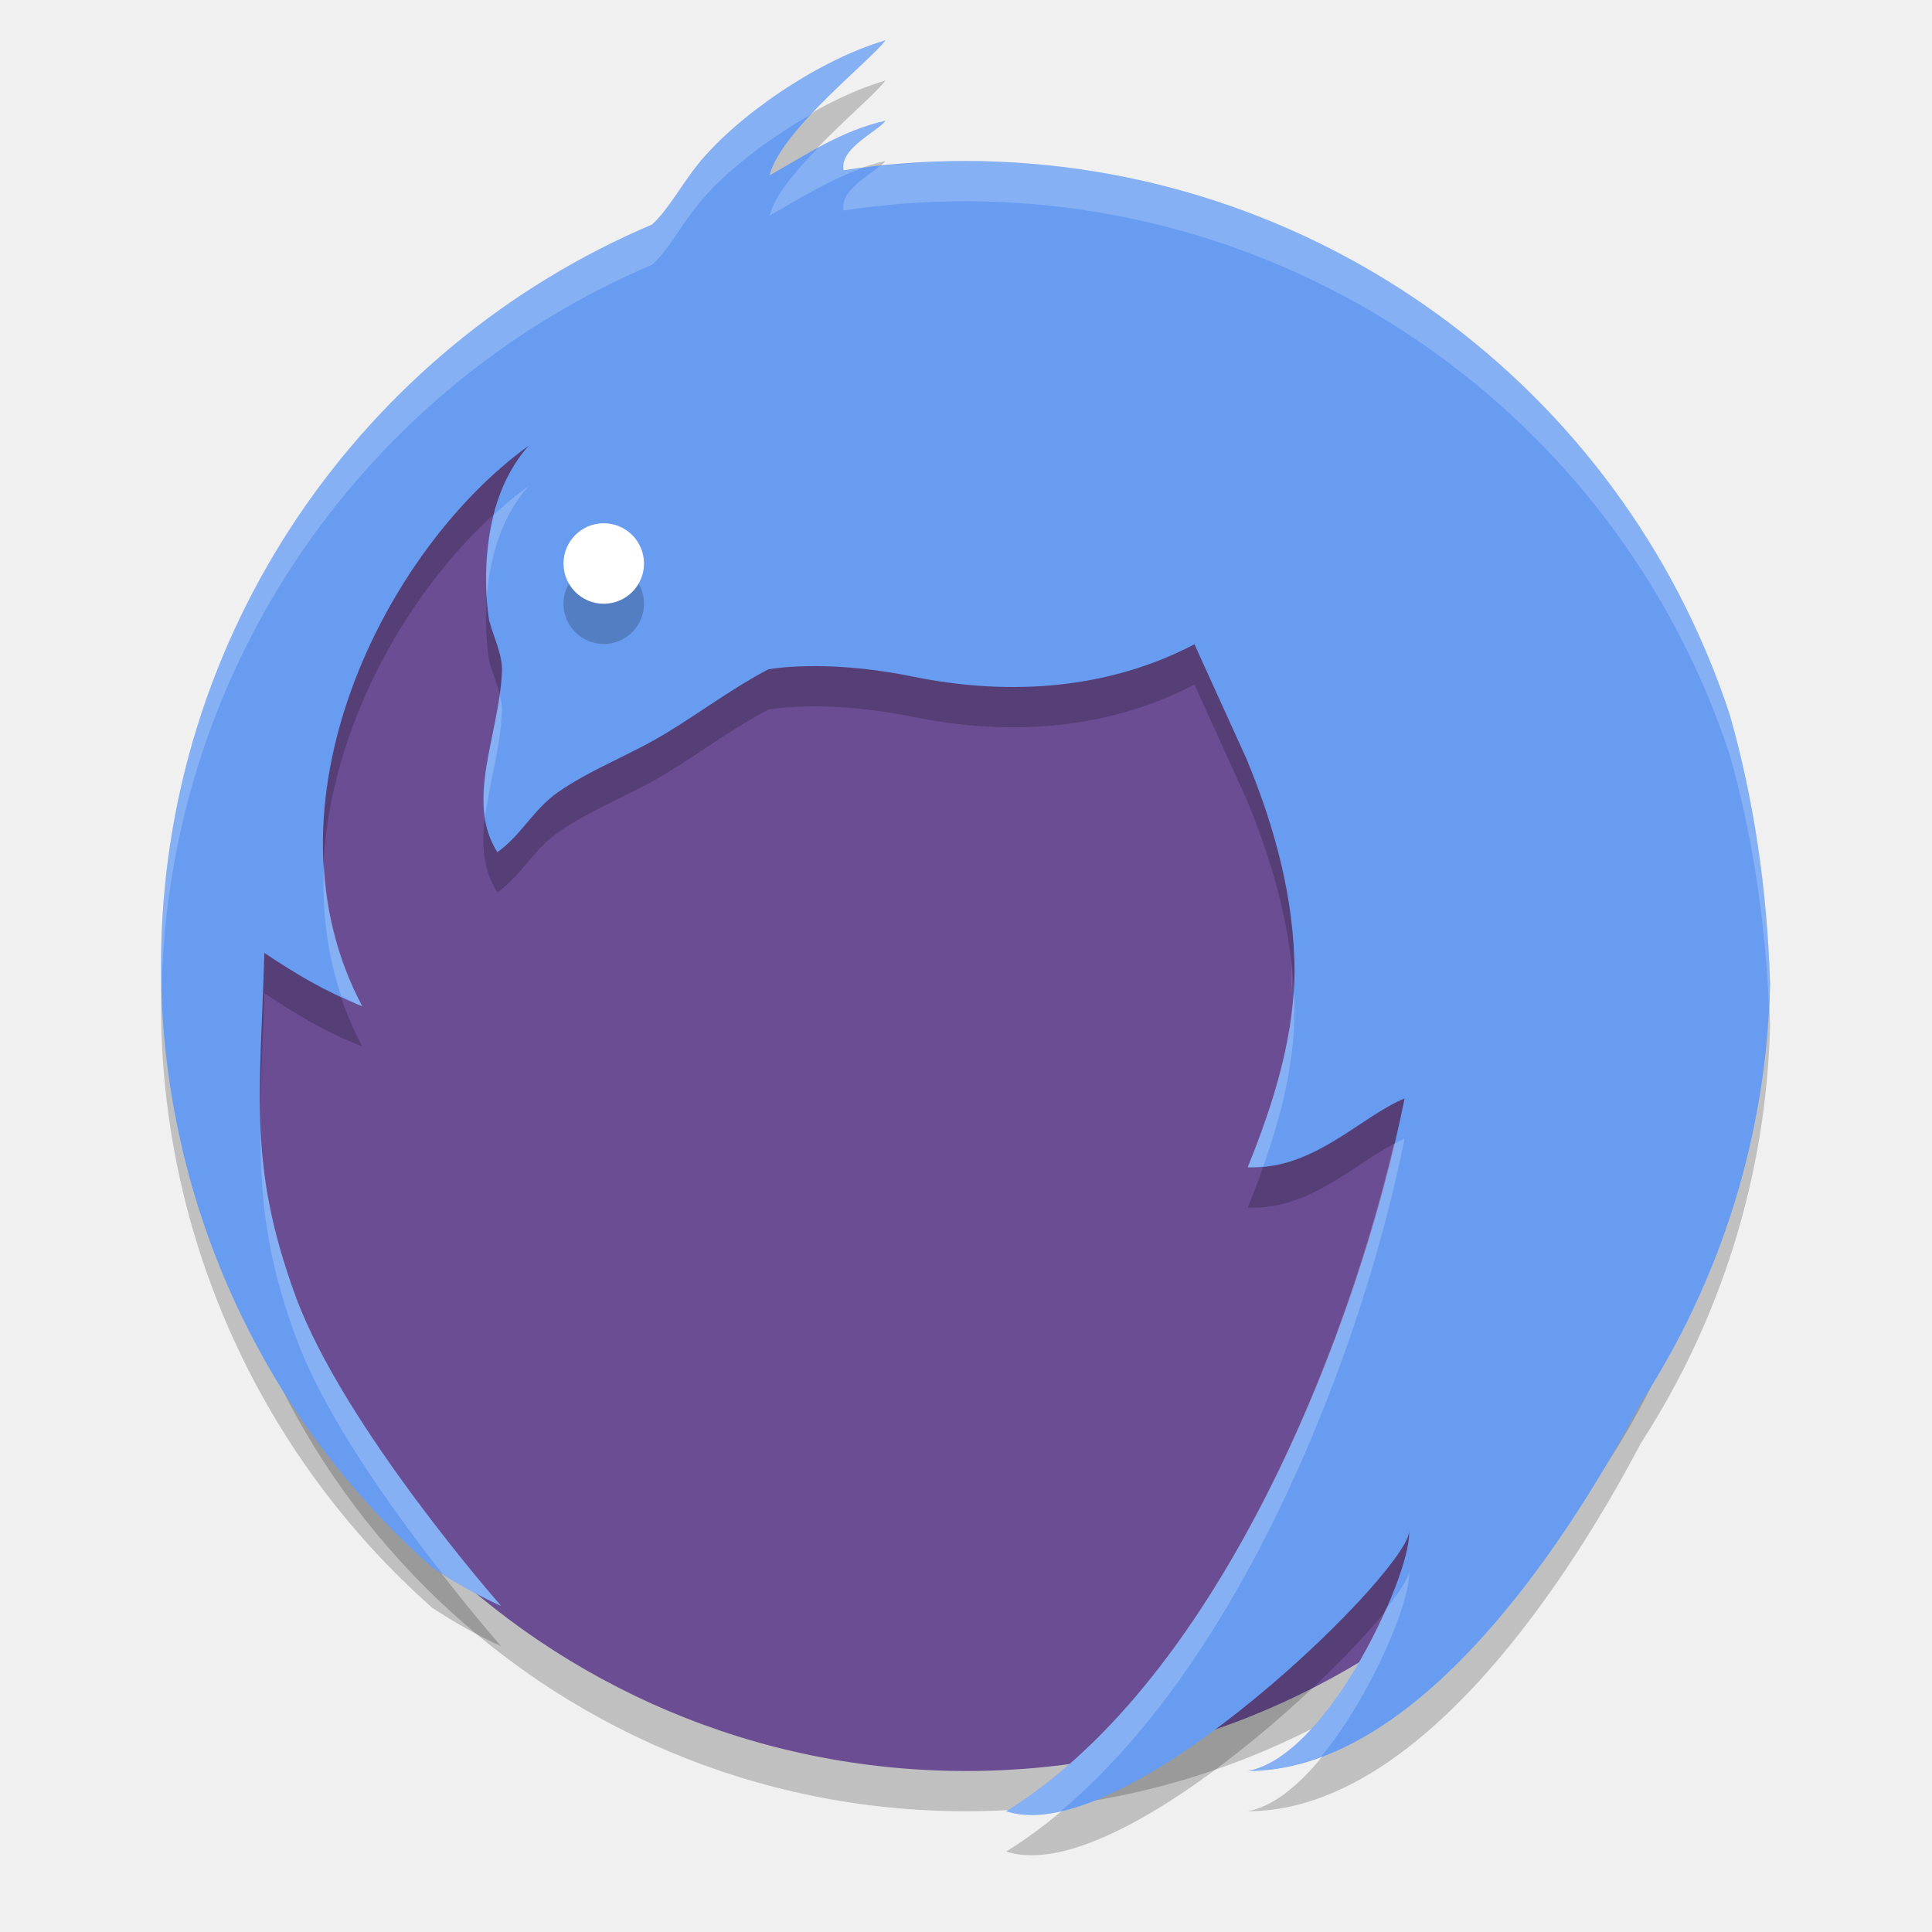
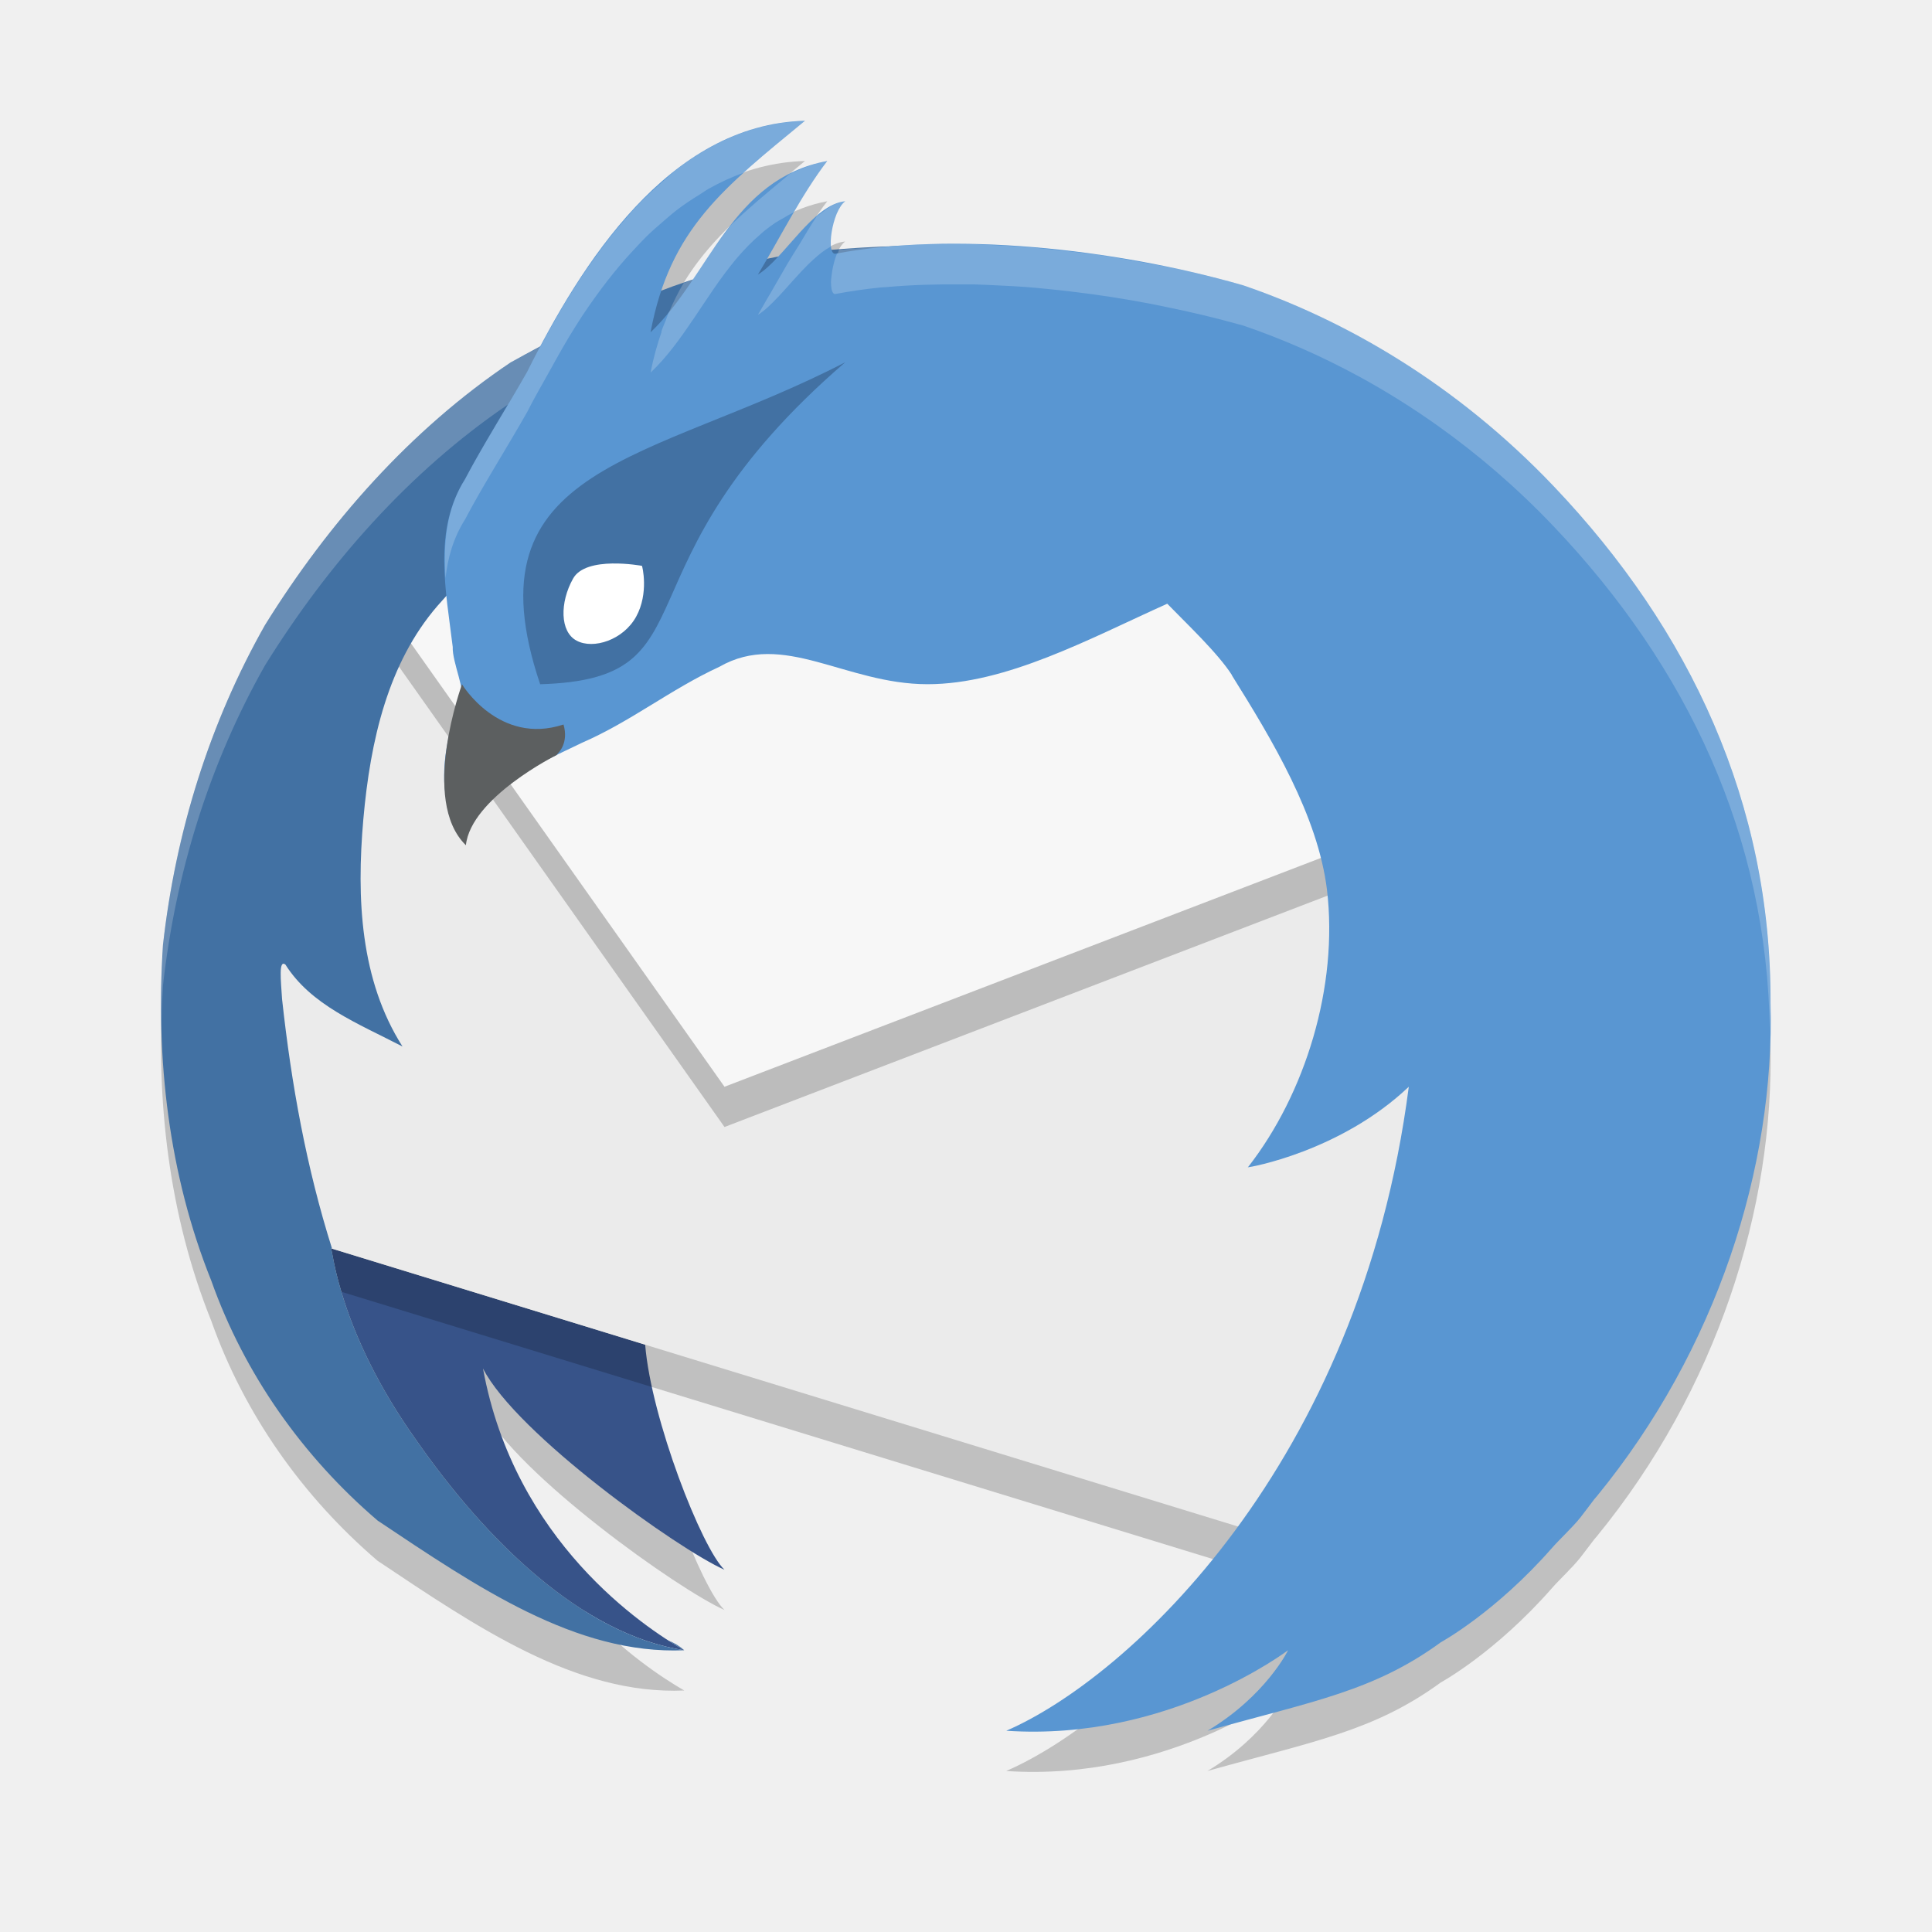
- <svg xmlns="http://www.w3.org/2000/svg" version="1.1" x="0" y="0" width="48" height="48" viewBox="0 0 48 48" xml:space="preserve">
-   <circle r="19" cy="26" cx="24" style="opacity:0.2" />
-   <circle style="fill:#6b4d93" cx="24" cy="25" r="19" />
-   <path style="fill:#a88628" d="m 32.086,23.812 -0.002,7.65e-4 c 8.5e-4,0.03 0.002,0.061 0.003,0.092 -8.5e-4,-0.058 -0.002,-0.092 -0.002,-0.092 z" />
-   <path style="fill:#a88628" d="m 31.876,26.524 c 0.056,-0.203 0.097,-0.452 0.127,-0.713 -0.034,0.249 -0.079,0.487 -0.131,0.719 8.5e-4,-0.002 0.004,-0.004 0.004,-0.006 z" />
-   <path style="fill:#f7c53b" d="m 32.019,25.715 c -0.001,4.25e-4 -0.002,8.5e-4 -0.004,0.001 -0.003,0.032 -0.007,0.063 -0.011,0.094 0.005,-0.032 0.011,-0.063 0.015,-0.096 z" />
-   <path style="fill:#f7c53b" d="m 32.08,24.676 c 0.012,-0.26 0.014,-0.517 0.008,-0.772 0.002,0.139 0.002,0.425 -0.008,0.772 z" />
-   <path d="M 22,2 C 20.292,2.504 18.291,3.903 17.342,5.08 16.929,5.592 16.604,6.211 16.201,6.578 9.03,9.618 4,16.721 4,25 c 0.007,5.714 2.458,11.152 6.734,14.941 0.542,0.356 1.108,0.684 1.717,0.959 0,0 -3.919,-4.449 -5.107,-7.695 C 6.156,29.959 6.465,28.209 6.568,24.676 7.372,25.209 8.044,25.619 9,26 6.345,21.015 9.559,14.649 13.137,12.073 11.661,13.722 12.154,16.424 12.154,16.424 h 0.002 c 0.106,0.413 0.331,0.832 0.315,1.252 -0.062,1.596 -0.931,3.201 -0.115,4.496 0.581,-0.407 0.898,-1.062 1.496,-1.482 0.816,-0.573 1.817,-0.938 2.713,-1.484 0.863,-0.526 1.653,-1.121 2.523,-1.576 0,0 1.342,-0.263 3.492,0.16 2.599,0.546 5.042,0.293 7.096,-0.783 l 1.293,2.848 c 0.574,1.386 1.12,3.089 1.188,4.959 0.068,1.854 -0.547,3.675 -1.156,5.188 1.635,0.075 2.794,-1.256 3.896,-1.709 C 33.763,33.966 30.341,42.688 25,46 c 3,1 10.258,-6.232 10,-7 0.164,0.861 -1.938,5.62 -4,6 4,0 7.643,-5.112 9.768,-9.146 1.964,-3.032 3.119,-6.606 3.209,-10.395 -0.07,-2.377 -0.411,-4.626 -1,-6.697 C 40.284,10.56 32.633,5.011 24,5 c -1.034,0 -2.049,0.079 -3.041,0.23 C 20.851,4.68 21.797,4.277 22,4 20.9,4.244 19.984,4.873 19.119,5.358 19.408,4.233 21.612,2.529 22,2 Z" style="clip-rule:evenodd;opacity:0.2;fill-rule:evenodd" />
-   <path style="clip-rule:evenodd;fill:#689cf1;fill-rule:evenodd" d="M 22,1 C 20.292,1.504 18.291,2.902 17.342,4.08 16.929,4.592 16.604,5.21 16.201,5.578 9.03,8.618 4,15.721 4,24 c 0.007,5.714 2.458,11.152 6.734,14.941 0.542,0.356 1.108,0.684 1.717,0.959 0,0 -3.919,-4.449 -5.107,-7.695 C 6.156,28.959 6.465,27.208 6.568,23.676 7.372,24.208 8.044,24.619 9,25 6.345,20.015 9.559,13.649 13.137,11.072 11.661,12.722 12.154,15.424 12.154,15.424 h 0.002 c 0.106,0.413 0.331,0.832 0.315,1.252 -0.062,1.596 -0.931,3.201 -0.115,4.496 0.581,-0.407 0.898,-1.062 1.496,-1.482 0.816,-0.573 1.817,-0.938 2.713,-1.484 0.863,-0.526 1.653,-1.121 2.523,-1.576 0,0 1.342,-0.263 3.492,0.16 2.599,0.546 5.042,0.293 7.096,-0.783 l 1.293,2.848 c 0.574,1.386 1.12,3.089 1.188,4.959 C 32.225,25.666 31.61,27.488 31,29 32.635,29.075 33.794,27.744 34.896,27.291 33.763,32.965 30.341,41.688 25,45 c 3,1 10.258,-6.232 10,-7 0.164,0.861 -1.938,5.62 -4,6 4,0 7.643,-5.112 9.768,-9.146 1.964,-3.032 3.119,-6.606 3.209,-10.395 -0.07,-2.377 -0.411,-4.626 -1,-6.697 C 40.284,9.56 32.633,4.011 24,4 22.966,4 21.951,4.079 20.959,4.23 20.851,3.68 21.797,3.277 22,3 20.9,3.243 19.984,3.873 19.119,4.357 19.408,3.232 21.612,1.528 22,1 Z" />
-   <circle r="1" cy="15" cx="15" style="opacity:0.2;fill:#060606" />
-   <circle style="fill:#ffffff" cx="15" cy="14" r="1" />
-   <path style="clip-rule:evenodd;fill:#ffffff;fill-rule:evenodd;opacity:0.2" d="M 22 1 C 20.292 1.504 18.291 2.902 17.342 4.08 C 16.929 4.592 16.604 5.21 16.201 5.578 C 9.03 8.618 4 15.721 4 24 C 4 24.195 4.01 24.388 4.016 24.582 C 4.183 16.484 9.152 9.566 16.201 6.578 C 16.604 6.21 16.929 5.592 17.342 5.08 C 17.964 4.308 19.048 3.464 20.195 2.816 C 20.924 2.043 21.77 1.313 22 1 z M 22 3 C 21.392 3.135 20.846 3.389 20.328 3.67 C 19.77 4.246 19.248 4.857 19.119 5.357 C 19.829 4.96 20.579 4.475 21.432 4.176 C 21.275 4.196 21.115 4.207 20.959 4.23 C 20.851 3.68 21.797 3.277 22 3 z M 24 4 C 23.274 4 22.561 4.053 21.855 4.129 C 21.533 4.398 20.866 4.756 20.959 5.23 C 21.951 5.079 22.966 5 24 5 C 32.633 5.011 40.284 10.56 42.977 18.762 C 43.523 20.686 43.847 22.767 43.947 24.957 C 43.955 24.791 43.973 24.626 43.977 24.459 C 43.907 22.082 43.565 19.833 42.977 17.762 C 40.284 9.56 32.633 4.011 24 4 z M 13.137 12.072 C 12.846 12.281 12.56 12.525 12.277 12.781 C 12.072 13.58 12.06 14.348 12.094 14.852 C 12.157 13.973 12.403 12.893 13.137 12.072 z M 12.416 17.258 C 12.268 18.32 11.91 19.365 12.053 20.307 C 12.156 19.464 12.436 18.569 12.471 17.676 C 12.476 17.536 12.451 17.397 12.416 17.258 z M 8.049 21.453 C 7.991 22.564 8.119 23.677 8.479 24.752 C 8.654 24.833 8.804 24.922 9 25 C 8.397 23.869 8.111 22.666 8.049 21.453 z M 32.139 24.635 C 32.037 26.2 31.519 27.712 31 29 C 31.133 29.006 31.258 28.99 31.385 28.979 C 31.84 27.697 32.21 26.268 32.156 24.812 C 32.154 24.752 32.142 24.695 32.139 24.635 z M 6.475 28.084 C 6.466 29.729 6.607 31.192 7.344 33.205 C 8.069 35.186 9.746 37.509 10.994 39.102 C 11.458 39.394 11.937 39.668 12.451 39.9 C 12.451 39.9 8.532 35.451 7.344 32.205 C 6.755 30.597 6.535 29.357 6.475 28.084 z M 34.896 28.291 C 34.808 28.327 34.718 28.377 34.629 28.424 C 33.298 34.069 30.006 41.896 25 45 C 25.387 45.129 25.845 45.117 26.348 45.004 C 30.915 41.178 33.862 33.471 34.896 28.291 z M 35 39 C 35.046 39.137 34.793 39.521 34.43 39.984 C 33.689 41.66 32.342 43.753 31 44 C 31.619 44 32.228 43.865 32.826 43.643 C 34.126 42.057 35.114 39.598 35 39 z" />
+ <svg xmlns="http://www.w3.org/2000/svg" width="48" height="48" x="0" y="0" version="1.1" viewBox="0 0 48 48" xml:space="preserve">
+   <path style="opacity:0.2" d="m 20,4 c -3.132,0.084 -5.222,3.05 -6.576,5.613 -0.247,0.131 -0.495,0.256 -0.74,0.393 -2.488,1.673 -4.526,3.989 -6.1,6.523 -1.384,2.444 -2.223,5.162 -2.535,7.947 -0.185,2.824 0.138,5.702 1.201,8.344 0.824,2.322 2.275,4.369 4.133,5.959 C 11.849,40.425 14.309,42.115 17,42 c -1,-0.578 -4.216,-2.699 -5,-7 0.832,1.63 4.872,4.504 6,5 -0.56,-0.523 -1.823,-3.75 -1.971,-5.592 L 8.25,32.024 C 7.616,30.019 7.239,27.945 7.008,25.825 6.978,25.351 6.919,24.837 7.09,24.963 7.728,25.975 8.892,26.426 10,27 8.949,25.347 8.855,23.321 9.027,21.356 9.201,19.384 9.645,17.472 10.867,16.055 c 0.073,-0.084 0.157,-0.163 0.232,-0.246 0.044,0.427 0.099,0.852 0.148,1.266 -0.018,0.38 0.358,1.178 0.176,1.258 -0.368,1.11 -0.717,2.542 0.162,3.512 0.278,-1.255 1.79,-1.859 2.869,-2.387 1.22,-0.53 2.208,-1.332 3.416,-1.889 1.592,-0.913 3.129,0.432 5.174,0.432 1.955,0 4.02,-1.13 5.955,-2 0.45,0.466 1.255,1.223 1.607,1.775 h -0.004 c 1.008,1.613 2.136,3.486 2.365,5.326 0.287,2.407 -0.54,5.074 -1.963,6.896 -1.69e-4,2.8e-5 -0.012,0.004 -0.012,0.004 3.3e-5,0 0.01,-2.6e-5 0.01,0 0.029,0.004 2.294,-0.386 3.996,-2.002 -1.215,9.391 -6.968,14.688 -10,16 4.037,0.272 6.994,-2 7,-2 0.005,0 -0.56,1.14 -2,2 2.638,-0.739 4.132,-0.985 5.797,-2.199 -6.23e-4,0 1.353,-0.736 2.764,-2.346 0.188,-0.214 0.51,-0.512 0.703,-0.756 0.12,-0.152 0.232,-0.307 0.35,-0.459 0.021,-0.025 0.045,-0.049 0.064,-0.074 2.97,-3.633 4.416,-8.15 4.309,-12.244 0.021,-4.962 -1.994,-9.271 -5.377,-12.832 C 36.163,10.515 33.383,8.939 30.881,8.086 28.089,7.285 24.74,6.885 22.035,7.133 21.603,7.146 21.304,7.163 20.67,7.217 20.579,6.966 20.731,6.192 21,6 c -0.6,0.056 -1.153,0.827 -1.666,1.377 -0.102,0.019 -0.19,0.041 -0.283,0.062 C 19.517,6.631 19.997,5.724 20.553,5 18.818,5.324 18.061,6.691 17.213,7.948 16.947,8.035 16.69,8.14 16.43,8.239 17.052,6.375 18.278,5.424 20,4 Z" />
+   <path style="fill:none" d="m 40.404,-38.312 a 20.426,20.426 0 1 1 40.154,-7.522 20.426,20.426 0 1 1 -40.154,7.522 z" />
+   <path style="fill:#375389" d="m 10.326,35.758 c 1.737,2.498 4.115,4.848 6.674,5.242 -1,-0.578 -4.216,-2.699 -5,-7 0.832,1.63 4.872,4.504 6,5 -0.56,-0.523 -1.823,-3.75 -1.971,-5.592 l -7.805,-2.393 c 0.045,0.068 0.205,2.074 2.102,4.743 z" />
+   <path style="opacity:0.2" d="M 36,19 23,14.441 9.068,15.369 5.513,19.807 c 0.633,4.102 0.24,8.542 2.443,12.126 L 31,39 l 4.979,-8.734 z" />
+   <path style="fill:#ebebeb" d="M 36,18 23,13.441 9.068,14.369 5.513,18.807 c 0.633,4.102 0.24,8.542 2.443,12.126 L 31,38 l 4.979,-8.734 z" />
+   <path style="opacity:0.2" d="M 34.943,21.5 33.014,15.164 9.423,14.927 9.289,15.092 9.068,15.369 18,28 Z" />
+   <path style="fill:#3f7da7;fill-rule:evenodd" d="m 9.402,14.103 2.347,0.335 0.644,-3.141 -1.289,0.628 z" />
+   <path style="fill:#f7f7f7" d="M 34.943,20.5 33.014,14.164 9.423,13.927 9.289,14.092 9.068,14.369 18,27 Z" />
+   <path style="fill:#4271a3" d="M 22.949,6.1 C 22.947,6.1 19.983,6.114 18.689,6.529 16.534,7.027 14.6,7.944 12.684,9.006 10.195,10.679 8.158,12.995 6.584,15.529 5.2,17.973 4.361,20.691 4.049,23.477 3.864,26.301 4.187,29.178 5.25,31.82 6.074,34.142 7.525,36.19 9.383,37.779 11.849,39.425 14.309,41.115 17,41 14.441,40.605 12.063,38.256 10.326,35.758 8.429,33.089 8.27,31.084 8.225,31.016 L 8.25,31.023 C 7.616,29.018 7.239,26.944 7.008,24.824 6.978,24.35 6.919,23.837 7.09,23.963 7.728,24.975 8.892,25.425 10,26 8.949,24.347 8.855,22.321 9.027,20.355 9.201,18.383 9.645,16.471 10.867,15.055 14.069,11.39 18.74,8.424 22.949,6.1 Z M 17,41 C 16.874,40.887 16.743,40.814 16.607,40.758 16.754,40.852 16.896,40.94 17,41 Z" />
+   <path style="fill:#5996d2" d="m 20,3 c -3.387,0.09 -5.567,3.559 -6.902,6.236 -0.481,0.851 -1.122,1.861 -1.542,2.664 -0.804,1.267 -0.475,2.788 -0.308,4.173 -0.018,0.38 0.358,1.177 0.176,1.257 -0.368,1.11 -0.718,2.543 0.161,3.513 0.278,-1.255 1.791,-1.86 2.87,-2.387 1.22,-0.53 2.208,-1.332 3.416,-1.889 1.592,-0.913 3.129,0.432 5.174,0.432 1.955,0 4.02,-1.13 5.955,-2 0.45,0.466 1.256,1.222 1.608,1.775 h -0.005 c 1.008,1.613 2.136,3.488 2.365,5.328 0.287,2.407 -0.539,5.074 -1.962,6.896 -1.69e-4,2.8e-5 -0.011,0.003 -0.011,0.003 3.3e-5,0 0.01,-2.6e-5 0.01,0 0.029,0.004 2.293,-0.385 3.996,-2.001 -1.215,9.391 -6.968,14.688 -10,16 4.037,0.272 6.994,-2 7,-2 0.005,0 -0.56,1.14 -2,2 2.638,-0.739 4.132,-0.984 5.797,-2.199 -6.23e-4,0 1.353,-0.736 2.764,-2.346 0.188,-0.214 0.51,-0.511 0.704,-0.755 0.12,-0.152 0.231,-0.307 0.349,-0.459 0.021,-0.025 0.044,-0.049 0.064,-0.074 2.97,-3.633 4.417,-8.151 4.309,-12.245 0.021,-4.962 -1.993,-9.27 -5.377,-12.831 C 36.163,9.515 33.384,7.939 30.881,7.087 27.639,6.156 23.639,5.759 20.777,6.3 20.506,6.391 20.666,5.238 21,5 20.198,5.075 19.48,6.426 18.83,6.822 19.364,5.938 19.912,4.835 20.553,4 18.168,4.445 17.63,6.865 16.163,8.256 16.646,5.672 17.989,4.663 20,3 Z" />
+   <path style="fill:#4271a3" d="M 13.414,17 C 17.859,16.872 15.068,14.117 21,9 16.167,11.502 11.567,11.499 13.42,17 h -0.006 z" />
+   <path style="fill:#ffffff" d="m 15.806,15.319 c -0.32,0.584 -1.065,0.819 -1.478,0.599 -0.422,-0.22 -0.419,-0.955 -0.093,-1.538 0.315,-0.584 1.707,-0.322 1.714,-0.322 0.007,0 0.177,0.679 -0.143,1.261 z" />
+   <path style="fill:#5c5f60" d="m 13.877,18.7 c 0,0 0.257,-0.248 0.123,-0.7 -1.6,0.529 -2.528,-1.002 -2.522,-1.002 0.005,0 -1.057,2.877 0.097,4.002 0.124,-1.177 2.243,-2.238 2.249,-2.238" />
+   <path style="opacity:0.2;fill:#ffffff" d="m 20,3 c -0.201,0.005 -0.397,0.024 -0.59,0.053 -0.088,0.013 -0.173,0.033 -0.26,0.051 -0.107,0.022 -0.214,0.042 -0.318,0.07 -0.089,0.024 -0.176,0.055 -0.264,0.084 -0.092,0.031 -0.185,0.06 -0.275,0.096 -0.093,0.037 -0.183,0.08 -0.273,0.121 -0.087,0.04 -0.173,0.079 -0.258,0.123 -0.074,0.039 -0.146,0.079 -0.219,0.121 -0.1,0.058 -0.199,0.118 -0.297,0.182 -0.067,0.044 -0.134,0.088 -0.199,0.135 -0.07,0.049 -0.137,0.101 -0.205,0.152 -0.162,0.123 -0.311,0.265 -0.465,0.402 -0.158,0.141 -0.316,0.282 -0.465,0.436 -0.137,0.141 -0.267,0.288 -0.396,0.438 -0.13,0.15 -0.258,0.3 -0.381,0.457 -0.138,0.177 -0.269,0.356 -0.398,0.539 -0.095,0.134 -0.189,0.266 -0.279,0.402 -0.144,0.218 -0.281,0.435 -0.414,0.656 -0.055,0.092 -0.109,0.183 -0.162,0.275 -0.16,0.276 -0.312,0.547 -0.455,0.818 -4.03e-4,7.633e-4 -0.002,0.001 -0.002,0.002 -0.247,0.131 -0.495,0.256 -0.74,0.393 -2.488,1.673 -4.526,3.989 -6.1,6.523 -1.384,2.444 -2.223,5.162 -2.535,7.947 -0.043,0.659 -0.056,1.32 -0.041,1.98 0.007,-0.327 0.02,-0.654 0.041,-0.98 0.312,-2.785 1.151,-5.504 2.535,-7.947 1.56,-2.512 3.576,-4.807 6.033,-6.477 -0.378,0.637 -0.768,1.287 -1.061,1.848 -0.481,0.758 -0.541,1.608 -0.488,2.465 0.055,-0.509 0.196,-1.004 0.488,-1.465 0.42,-0.804 1.06,-1.813 1.541,-2.664 0.164,-0.329 0.37,-0.68 0.561,-1.025 0.206,-0.374 0.416,-0.751 0.654,-1.125 0.049,-0.076 0.096,-0.153 0.146,-0.229 0.105,-0.159 0.215,-0.315 0.326,-0.471 0.097,-0.135 0.195,-0.267 0.297,-0.398 0.097,-0.126 0.197,-0.249 0.299,-0.371 0.124,-0.149 0.253,-0.291 0.385,-0.432 0.096,-0.103 0.192,-0.207 0.291,-0.305 0.149,-0.146 0.306,-0.282 0.463,-0.416 0.093,-0.079 0.184,-0.16 0.279,-0.234 0.191,-0.147 0.389,-0.278 0.592,-0.402 0.072,-0.044 0.14,-0.096 0.213,-0.137 0.282,-0.158 0.575,-0.295 0.881,-0.402 6.27e-4,-5.681e-4 0.001,-0.001 0.002,-0.002 0.009,-0.003 0.018,-0.008 0.027,-0.012 C 18.962,3.869 19.445,3.459 20,3 Z m 0.553,1 c -0.181,0.034 -0.349,0.083 -0.508,0.141 -0.154,0.056 -0.3,0.118 -0.439,0.189 -0.005,0.004 -0.007,0.008 -0.012,0.012 -0.025,0.021 -0.044,0.038 -0.068,0.059 -0.491,0.406 -0.959,0.798 -1.354,1.18 -0.344,0.439 -0.657,0.91 -0.975,1.373 -0.071,0.024 -0.14,0.052 -0.211,0.078 -0.134,0.221 -0.251,0.461 -0.359,0.711 -0.005,0.006 -0.009,0.012 -0.014,0.018 -0.026,0.061 -0.046,0.131 -0.07,0.193 -0.037,0.095 -0.08,0.184 -0.113,0.285 0.003,-0.001 0.006,-0.003 0.01,-0.004 -0.108,0.314 -0.205,0.645 -0.275,1.021 0.4,-0.379 0.729,-0.837 1.047,-1.309 2.03e-4,-3.007e-4 0.002,3.008e-4 0.002,0 0.174,-0.258 0.345,-0.519 0.521,-0.775 0.171,-0.248 0.348,-0.488 0.537,-0.717 0.016,-0.019 0.033,-0.037 0.049,-0.057 0.172,-0.202 0.357,-0.392 0.557,-0.564 0.04,-0.035 0.078,-0.071 0.119,-0.104 0.088,-0.07 0.177,-0.137 0.271,-0.199 0.058,-0.038 0.121,-0.07 0.182,-0.105 0.088,-0.051 0.173,-0.105 0.268,-0.148 0.003,-0.005 0.007,-0.01 0.01,-0.016 0.001,-6.237e-4 0.003,-0.001 0.004,-0.002 0.26,-0.444 0.531,-0.88 0.822,-1.26 z m 0.447,1 c -0.12,0.011 -0.238,0.056 -0.354,0.121 -0.078,0.044 -0.156,0.106 -0.232,0.166 -0.033,0.025 -0.065,0.043 -0.098,0.07 -5.01e-4,7.252e-4 -0.002,0.001 -0.002,0.002 -0.008,0.007 -0.016,0.011 -0.023,0.018 C 20.142,5.594 20.006,5.834 19.865,6.066 19.764,6.23 19.662,6.387 19.564,6.553 19.423,6.797 19.29,7.026 19.154,7.264 c -0.034,0.059 -0.07,0.118 -0.104,0.176 -0.073,0.126 -0.149,0.263 -0.221,0.383 0.162,-0.099 0.331,-0.263 0.502,-0.445 2.9e-4,-3.09e-4 0.002,3.092e-4 0.002,0 0.119,-0.127 0.244,-0.268 0.367,-0.406 0.008,-0.009 0.017,-0.018 0.025,-0.027 0.116,-0.131 0.235,-0.257 0.355,-0.377 0.042,-0.042 0.085,-0.08 0.127,-0.119 0.138,-0.127 0.278,-0.239 0.422,-0.316 0.007,-0.004 0.014,-0.012 0.021,-0.016 0.002,-0.001 0.005,-0.003 0.008,-0.004 -0.026,-0.203 0.029,-0.534 0.135,-0.793 0.016,-0.039 0.027,-0.083 0.045,-0.117 C 20.886,5.113 20.94,5.043 21,5 Z m 2.107,1.064 c -0.368,0.011 -0.724,0.036 -1.072,0.068 -0.041,0.004 -0.085,0.004 -0.125,0.008 -0.33,0.012 -0.631,0.029 -1.064,0.064 -0.014,0.025 -0.017,0.062 -0.029,0.09 -0.007,0.001 -0.015,0.003 -0.021,0.004 -0.056,0.132 -0.093,0.282 -0.119,0.43 -0.007,0.04 -0.011,0.073 -0.016,0.111 -0.008,0.064 -0.016,0.124 -0.016,0.18 -7e-6,0.003 0.002,0.005 0.002,0.008 0.001,0.177 0.037,0.305 0.131,0.273 0.356,-0.067 0.73,-0.121 1.117,-0.16 0.002,-5.93e-5 0.004,5.91e-5 0.006,0 0.043,-0.004 0.091,-0.004 0.135,-0.008 0.603,-0.055 1.242,-0.073 1.896,-0.066 0.092,9.683e-4 0.181,-0.002 0.273,0 0.219,0.005 0.443,0.018 0.666,0.029 0.204,0.01 0.407,0.019 0.613,0.035 0.173,0.013 0.346,0.03 0.52,0.047 0.202,0.019 0.405,0.042 0.607,0.066 0.656,0.077 1.311,0.178 1.957,0.301 0.116,0.022 0.23,0.047 0.346,0.07 0.64,0.13 1.269,0.277 1.871,0.447 0.031,0.009 0.065,0.016 0.096,0.025 0.938,0.32 1.916,0.74 2.9,1.277 0.656,0.358 1.314,0.768 1.967,1.234 0.979,0.699 1.944,1.524 2.861,2.49 3.311,3.485 5.297,7.69 5.361,12.52 0.004,-0.229 0.022,-0.461 0.016,-0.688 0.021,-4.962 -1.994,-9.271 -5.377,-12.832 C 36.163,9.514 33.383,7.939 30.881,7.086 30.319,6.925 29.732,6.783 29.135,6.656 28.891,6.604 28.644,6.565 28.396,6.52 28.036,6.453 27.677,6.388 27.312,6.336 c -0.28,-0.04 -0.557,-0.07 -0.838,-0.102 -0.347,-0.039 -0.689,-0.074 -1.033,-0.1 -0.282,-0.021 -0.558,-0.036 -0.836,-0.047 -0.145,-0.006 -0.296,-0.02 -0.439,-0.023 -0.27,-0.006 -0.532,-5.185e-4 -0.795,0.004 -0.086,0.001 -0.178,-0.006 -0.264,-0.004 z" />
</svg>
